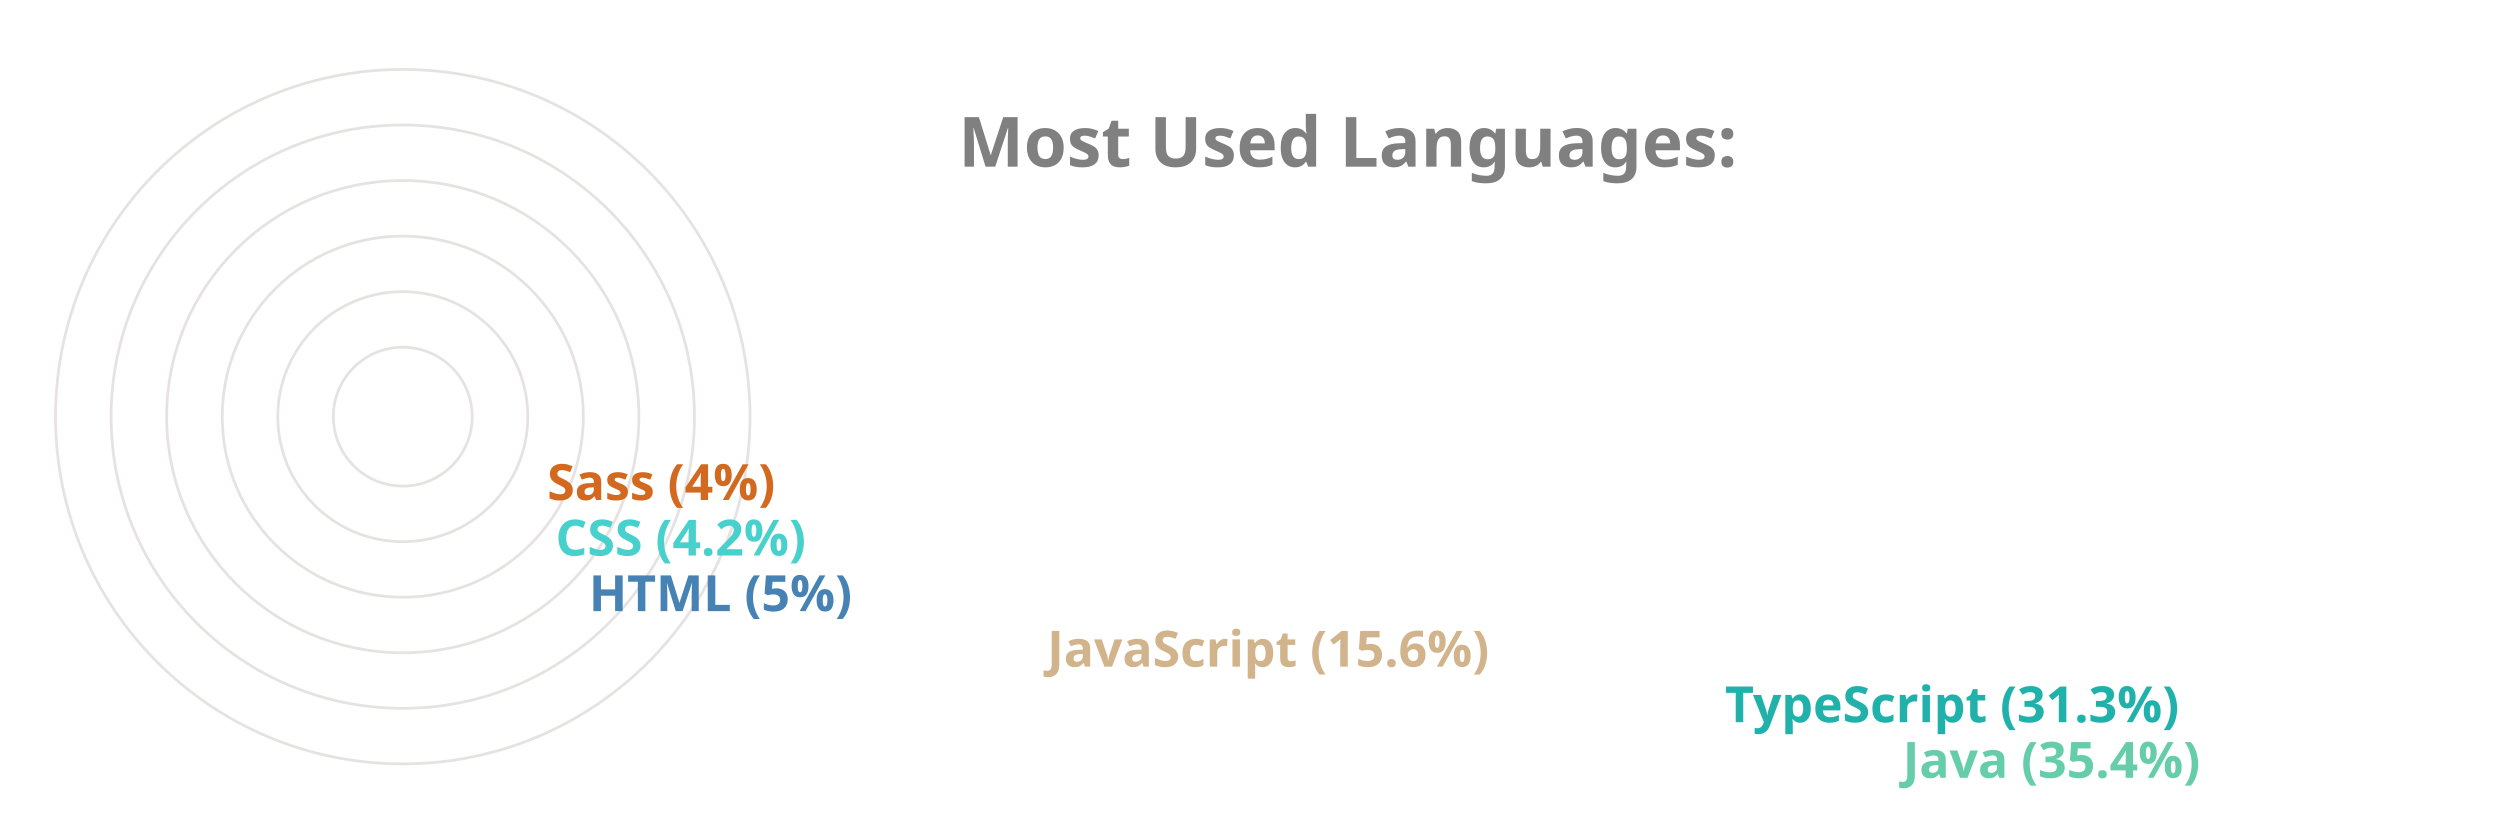
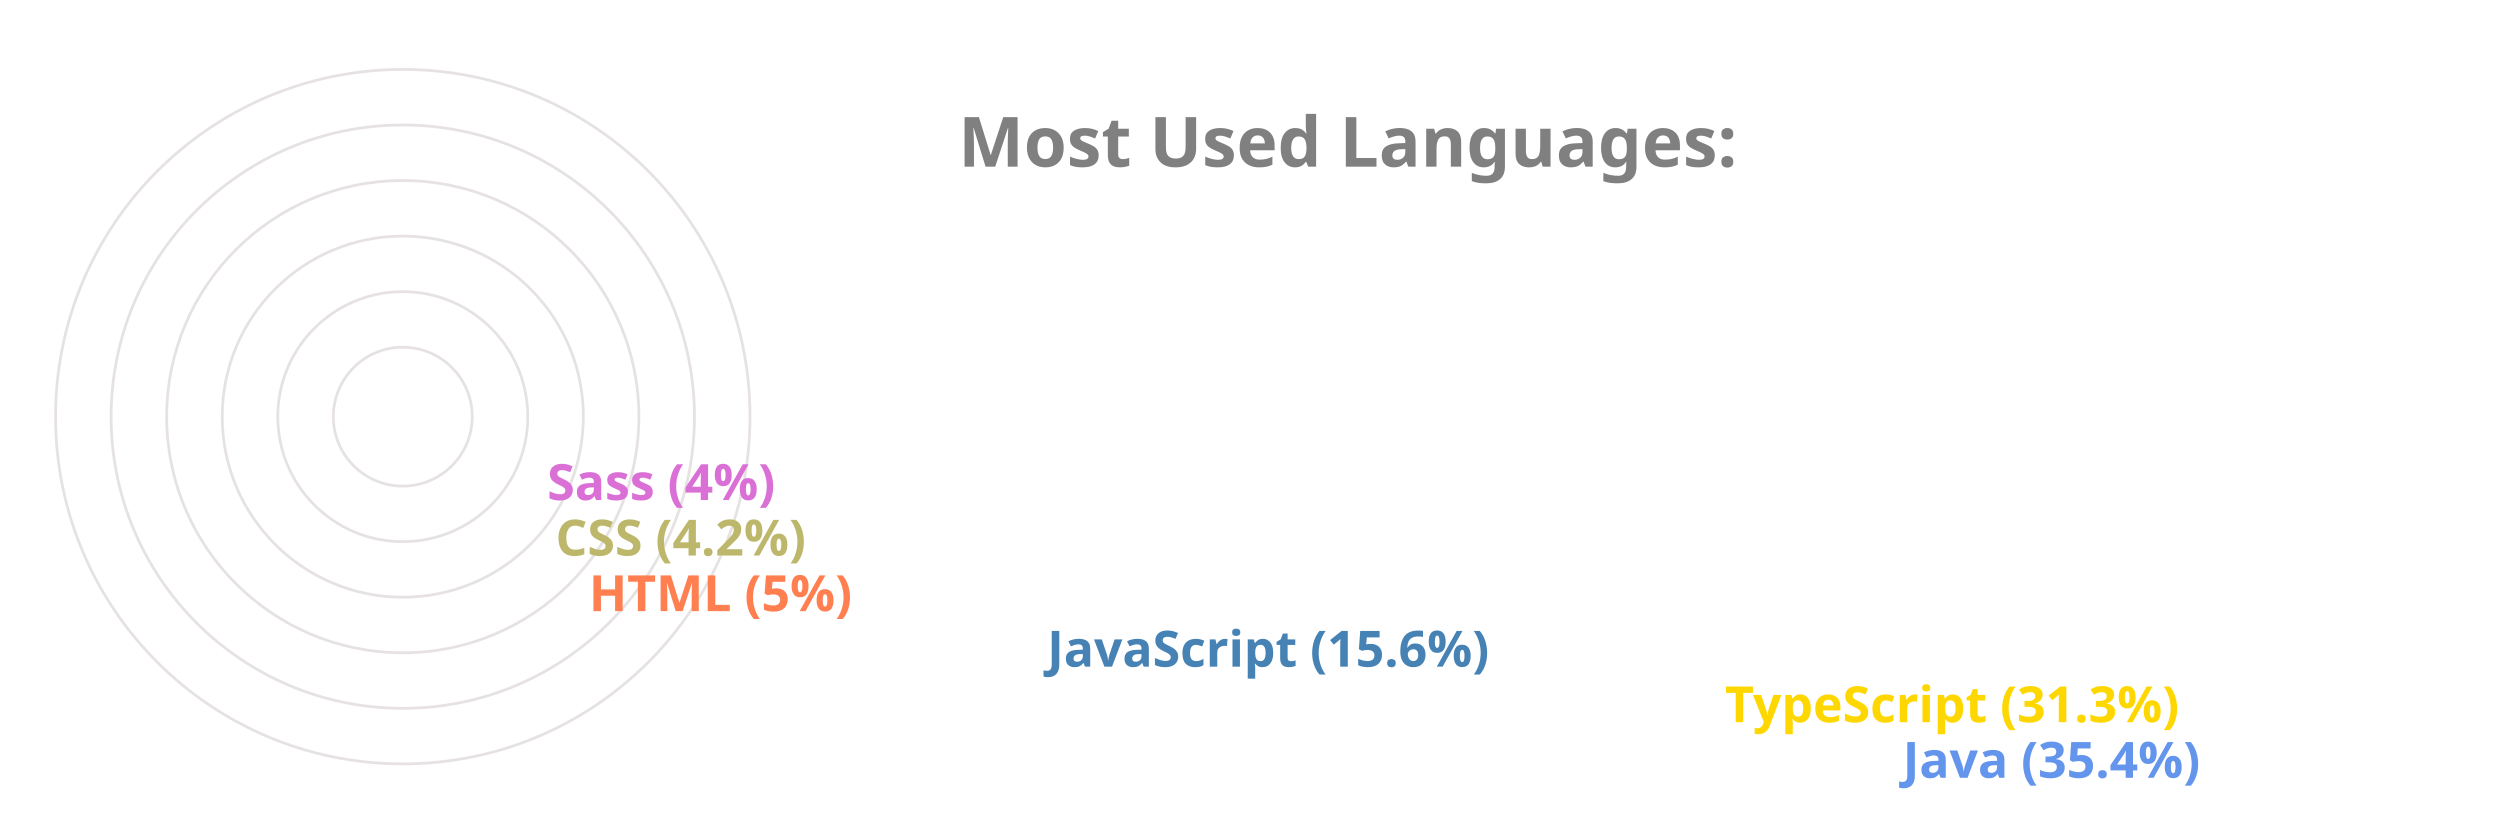
<svg xmlns="http://www.w3.org/2000/svg" viewBox="0 0 650 300" height="200px" width="600px">
  <style>
		.label {
			font: bold 25px sans-serif;
			color: #404040;
			-webkit-text-stroke: 1px white;
	  	}
		.name {
			font: bold 18px sans-serif;
			color: #404040;
	  	}

		.line {
			stroke-dasharray: 1000;
			stroke-dashoffset: 1000;
			animation: dash 3.5s ease-in-out forwards;	
			animation-iteration-count: infinite;
			animation-direction: alternate-reverse;
		}

		.path {
			stroke-dasharray: 1000;
			stroke-dashoffset: 1000;
			animation: dash 3.5s ease-in-out forwards;	
			animation-iteration-count: infinite;
			animation-direction: alternate-reverse;
		}
		  
		@keyframes dash {
			to {
				stroke-dashoffset: 0;
			}
		}

	</style>
  <g stroke="#E6E2E1" fill="none" stroke-width="1">
    <circle cx="20" cy="150" r="125" />
    <circle cx="20" cy="150" r="105" />
    <circle cx="20" cy="150" r="85" />
    <circle cx="20" cy="150" r="65" />
    <circle cx="20" cy="150" r="45" />
    <circle cx="20" cy="150" r="25" />
  </g>
  <g fill="none" stroke-width="20" class="line">
-     <line x2="550" y2="275" x1="20" y1="275" stroke="MediumAquaMarine" />
-     <line x2="486" y2="255" x1="20" y1="255" stroke="LightSeaGreen" />
-     <line x2="242" y2="235" x1="20" y1="235" stroke="Tan" />
-     <line x2="77" y2="215" x1="20" y1="215" stroke="SteelBlue" />
-     <line x2="65" y2="195" x1="20" y1="195" stroke="MediumTurquoise" />
-     <line x2="62" y2="175" x1="20" y1="175" stroke="Chocolate" />
+     <line x2="550" y2="275" x1="20" y1="275" stroke="CornflowerBlue" />
+     <line x2="486" y2="255" x1="20" y1="255" stroke="Gold" />
+     <line x2="242" y2="235" x1="20" y1="235" stroke="SteelBlue" />
+     <line x2="77" y2="215" x1="20" y1="215" stroke="Coral" />
+     <line x2="65" y2="195" x1="20" y1="195" stroke="DarkKhaki" />
+     <line x2="62" y2="175" x1="20" y1="175" stroke="Orchid" />
  </g>
  <g fill="none" stroke-width="20" stroke-linecap="round" class="path">
-     <path d="M 20 275 A 125 125 45 0 1 -82 78" stroke="MediumAquaMarine" />
-     <path d="M 20 255 A 105 105 45 0 1 -70 95" stroke="LightSeaGreen" />
-     <path d="M 20 235 A 85 85 45 0 1 -61 126" stroke="Tan" />
-     <path d="M 20 215 A 65 65 45 0 1 -44 144" stroke="SteelBlue" />
-     <path d="M 20 195 A 45 45 45 0 1 -24 146" stroke="MediumTurquoise" />
-     <path d="M 20 175 A 25 25 45 0 1 -4 148" stroke="Chocolate" />
+     <path d="M 20 275 A 125 125 45 0 1 -82 78" stroke="CornflowerBlue" />
+     <path d="M 20 255 A 105 105 45 0 1 -70 95" stroke="Gold" />
+     <path d="M 20 235 A 85 85 45 0 1 -61 126" stroke="SteelBlue" />
+     <path d="M 20 215 A 65 65 45 0 1 -44 144" stroke="Coral" />
+     <path d="M 20 195 A 45 45 45 0 1 -24 146" stroke="DarkKhaki" />
+     <path d="M 20 175 A 25 25 45 0 1 -4 148" stroke="Orchid" />
  </g>
  <g class="name">
-     <text x="560" y="280" fill="MediumAquaMarine">Java (35.4%)</text>
-     <text x="496" y="260" fill="LightSeaGreen">TypeScript (31.3%)</text>
-     <text x="252" y="240" fill="Tan">JavaScript (15.6%)</text>
-     <text x="87" y="220" fill="SteelBlue">HTML (5%)</text>
-     <text x="75" y="200" fill="MediumTurquoise">CSS (4.2%)</text>
-     <text x="72" y="180" fill="Chocolate">Sass (4%)</text>
+     <text x="560" y="280" fill="CornflowerBlue">Java (35.4%)</text>
+     <text x="496" y="260" fill="Gold">TypeScript (31.3%)</text>
+     <text x="252" y="240" fill="SteelBlue">JavaScript (15.6%)</text>
+     <text x="87" y="220" fill="Coral">HTML (5%)</text>
+     <text x="75" y="200" fill="DarkKhaki">CSS (4.2%)</text>
+     <text x="72" y="180" fill="Orchid">Sass (4%)</text>
  </g>
  <g class="label">
    <text x="220" y="60" fill="grey">Most Used Languages:</text>
  </g>
</svg>
